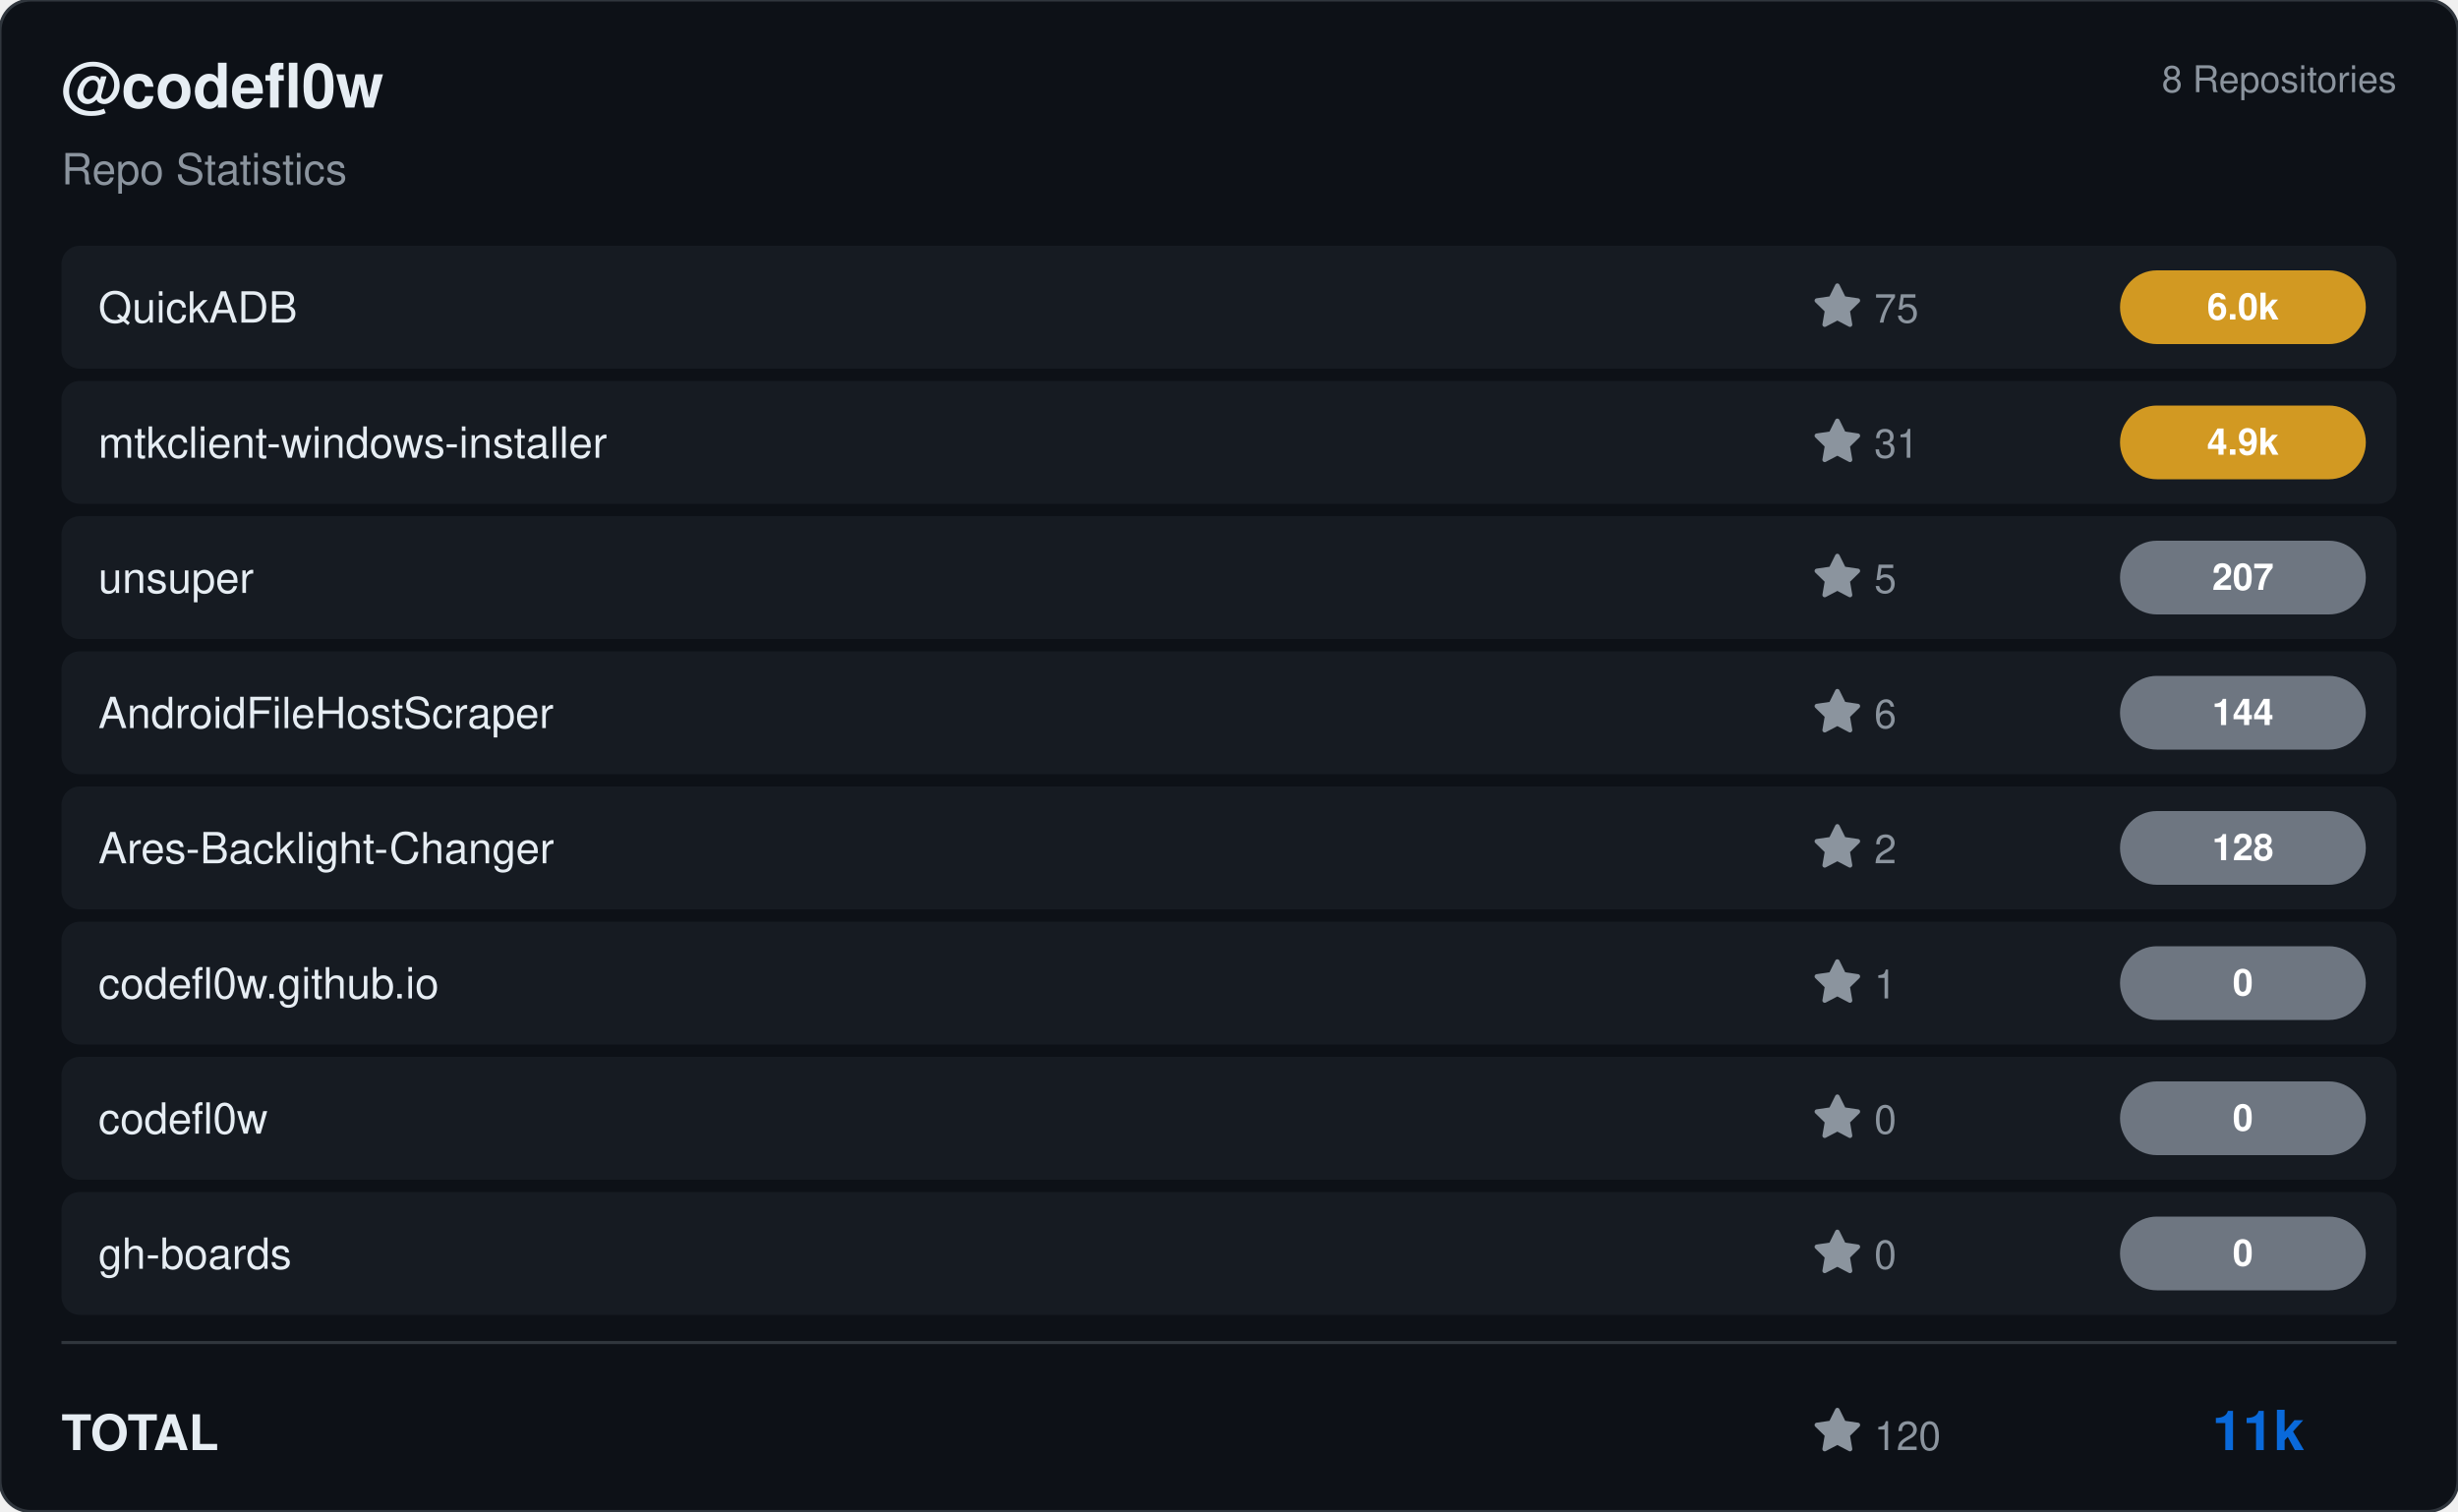
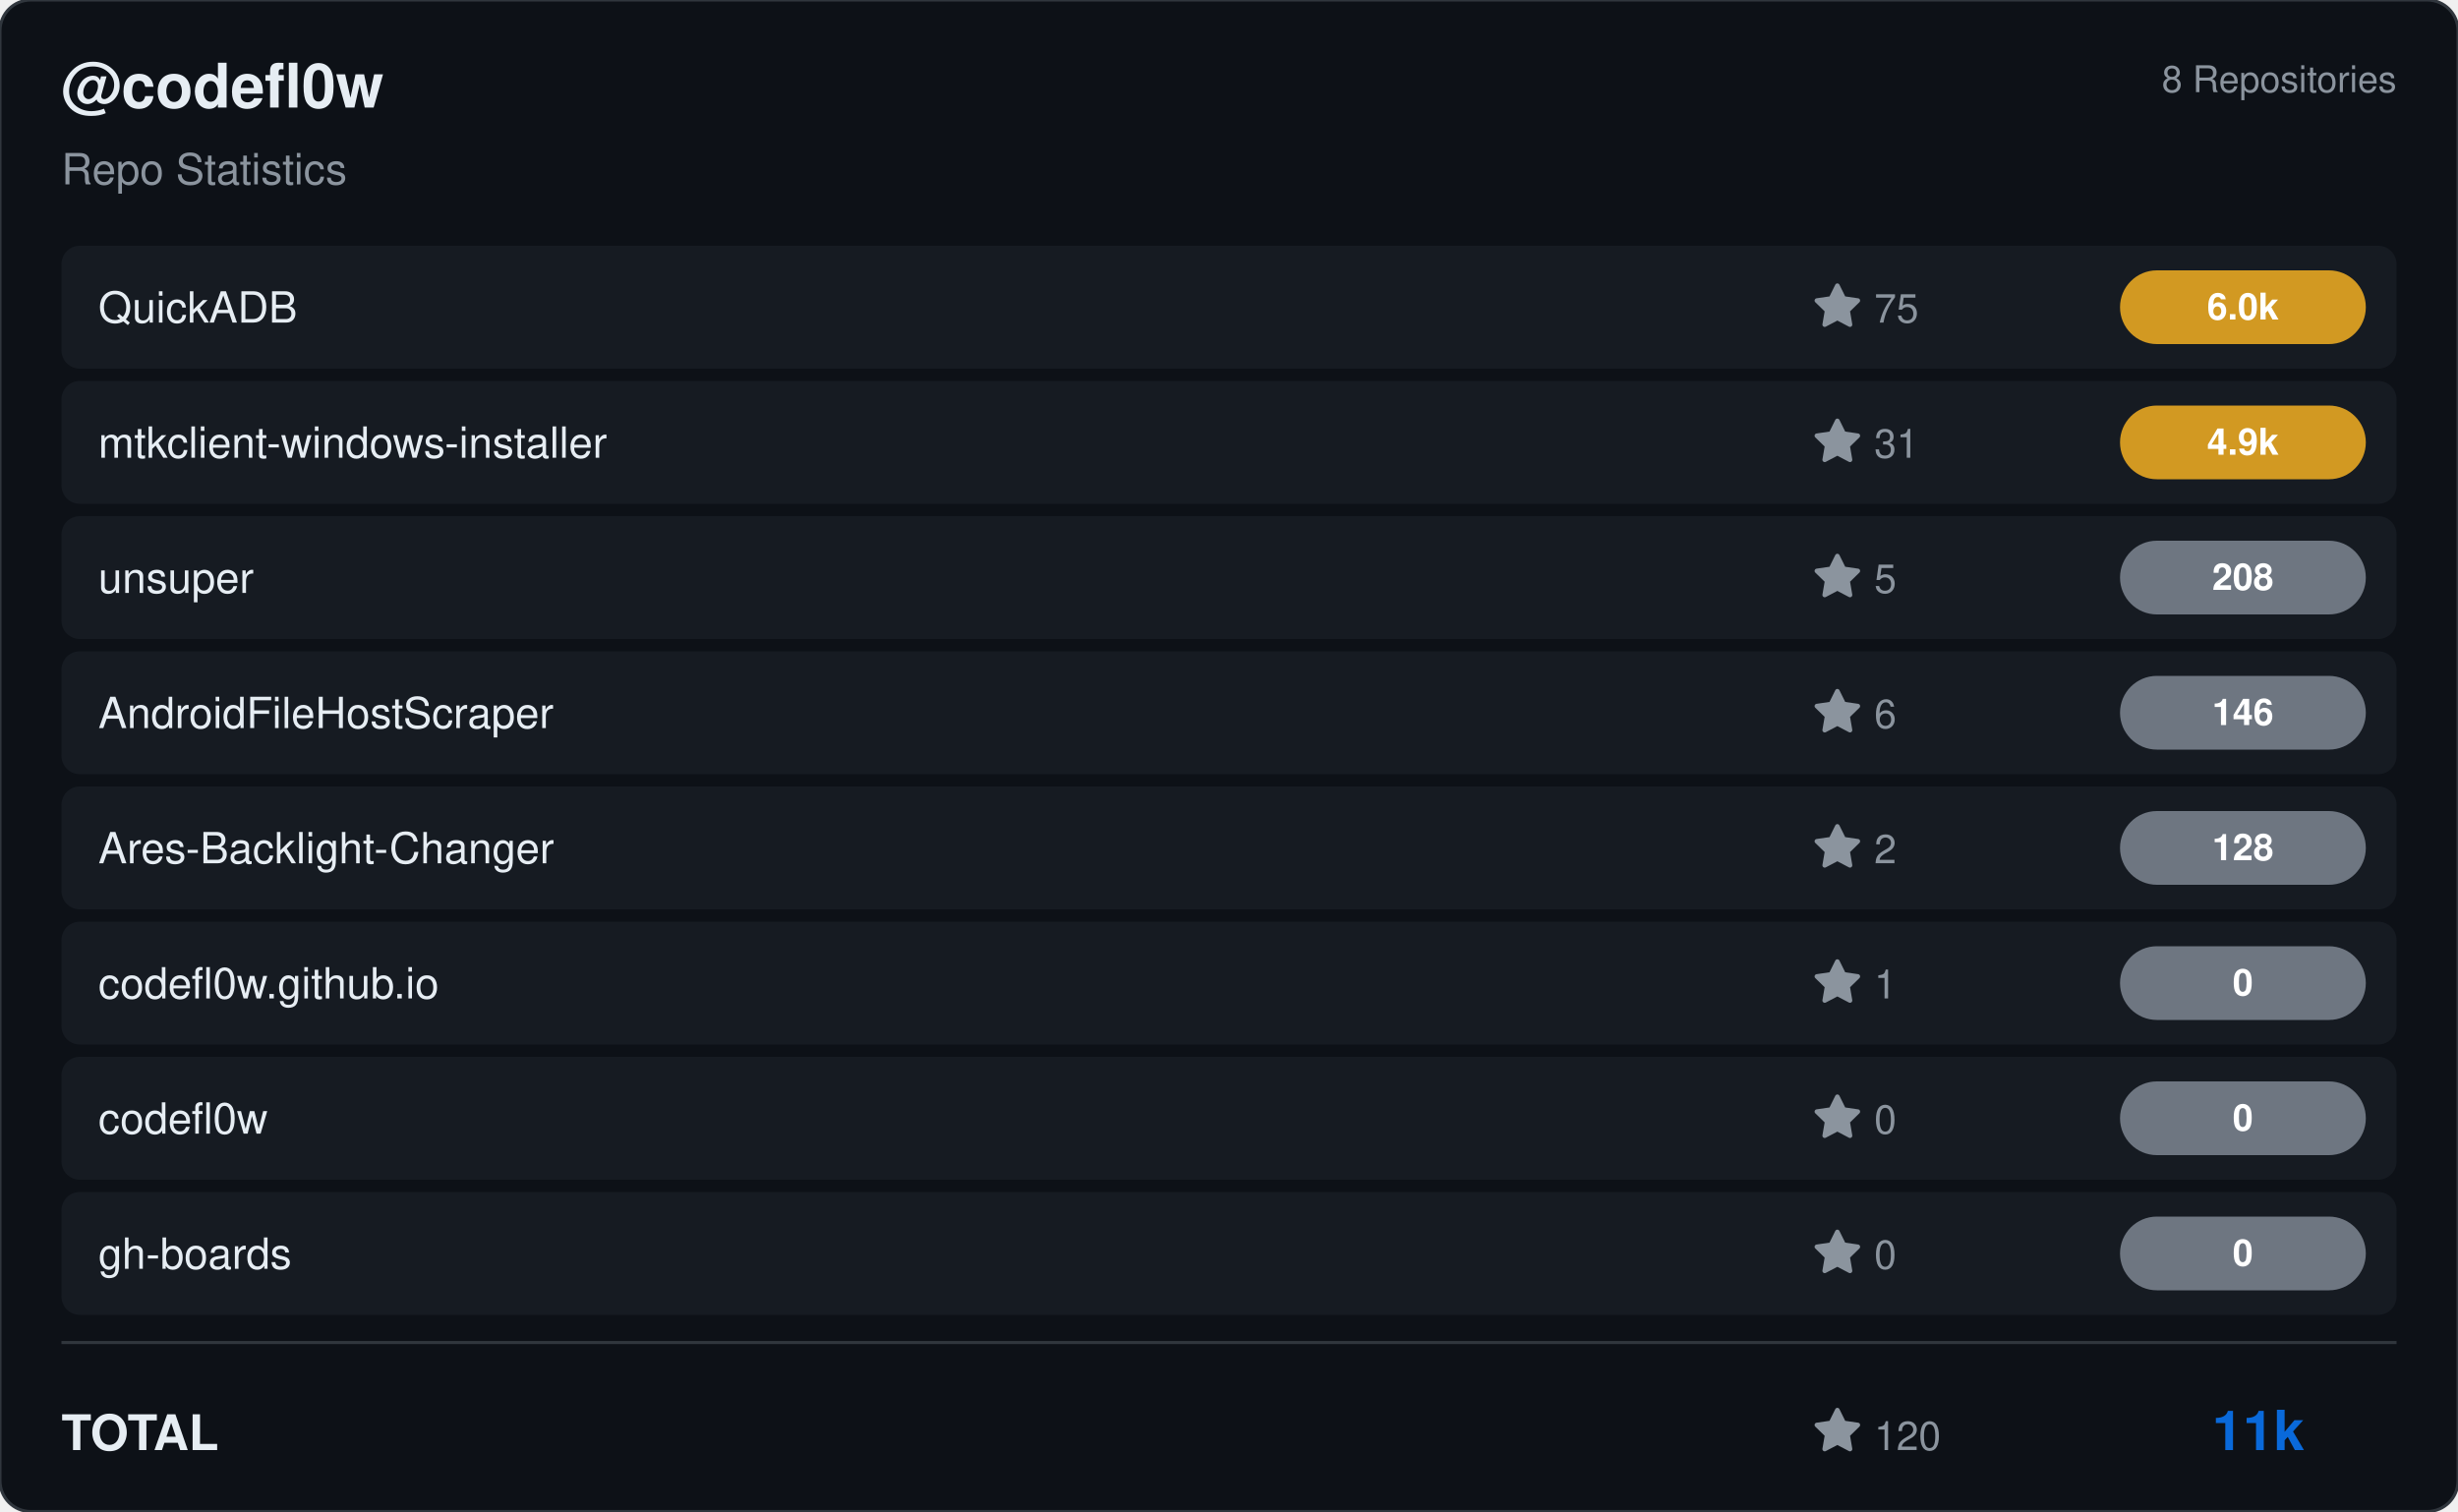
<svg xmlns="http://www.w3.org/2000/svg" viewBox="0 0 800 492" width="800" height="492">
  <rect width="800" height="492" rx="10" fill="#0d1117" stroke="#30363d" stroke-width="1" />
  <g transform="translate(20, 35)">
    <text fill="#e6edf3" font-size="20" font-family="Segoe UI, Helvetica, Arial, sans-serif" font-weight="600">@codefl0w</text>
    <text y="25" fill="#8b949e" font-size="14" font-family="Segoe UI, Helvetica, Arial, sans-serif">Repo Statistics</text>
  </g>
  <text x="780" y="30" fill="#8b949e" font-size="12" font-family="Segoe UI, Helvetica, Arial, sans-serif" text-anchor="end">8 Repositories</text>
  <rect x="20" y="80" width="760" height="40" rx="6" fill="#161b22" />
  <text x="32" y="105" fill="#e6edf3" font-size="14" font-family="Segoe UI, Helvetica, Arial, sans-serif" font-weight="500">QuickADB</text>
  <g transform="translate(590, 92)">
    <path d="M8 .25a.75.75 0 0 1 .673.418l1.882 3.815 4.21.612a.75.75 0 0 1 .416 1.279l-3.046 2.97.719 4.192a.751.751 0 0 1-1.088.791L8 12.347l-3.766 1.98a.75.75 0 0 1-1.088-.79l.72-4.194L.818 6.374a.75.75 0 0 1 .416-1.28l4.21-.611L7.327.668A.75.75 0 0 1 8 .25Z" fill="#8b949e" />
    <text x="20" y="13" fill="#8b949e" font-size="13" font-family="Segoe UI, Helvetica, Arial, sans-serif">75</text>
  </g>
  <rect x="690" y="88.0" width="80" height="24" rx="12" fill="#d29922" />
  <text x="730.0" y="104.0" fill="#ffffff" font-size="12" font-weight="bold" font-family="Segoe UI, Helvetica, Arial, sans-serif" text-anchor="middle">6.0k</text>
  <rect x="20" y="124" width="760" height="40" rx="6" fill="#161b22" />
  <text x="32" y="149" fill="#e6edf3" font-size="14" font-family="Segoe UI, Helvetica, Arial, sans-serif" font-weight="500">mtkclient-windows-installer</text>
  <g transform="translate(590, 136)">
    <path d="M8 .25a.75.75 0 0 1 .673.418l1.882 3.815 4.21.612a.75.75 0 0 1 .416 1.279l-3.046 2.97.719 4.192a.751.751 0 0 1-1.088.791L8 12.347l-3.766 1.98a.75.75 0 0 1-1.088-.79l.72-4.194L.818 6.374a.75.75 0 0 1 .416-1.28l4.21-.611L7.327.668A.75.75 0 0 1 8 .25Z" fill="#8b949e" />
    <text x="20" y="13" fill="#8b949e" font-size="13" font-family="Segoe UI, Helvetica, Arial, sans-serif">31</text>
  </g>
  <rect x="690" y="132.0" width="80" height="24" rx="12" fill="#d29922" />
  <text x="730.0" y="148.0" fill="#ffffff" font-size="12" font-weight="bold" font-family="Segoe UI, Helvetica, Arial, sans-serif" text-anchor="middle">4.9k</text>
  <rect x="20" y="168" width="760" height="40" rx="6" fill="#161b22" />
  <text x="32" y="193" fill="#e6edf3" font-size="14" font-family="Segoe UI, Helvetica, Arial, sans-serif" font-weight="500">unsuper</text>
  <g transform="translate(590, 180)">
    <path d="M8 .25a.75.75 0 0 1 .673.418l1.882 3.815 4.21.612a.75.75 0 0 1 .416 1.279l-3.046 2.97.719 4.192a.751.751 0 0 1-1.088.791L8 12.347l-3.766 1.98a.75.75 0 0 1-1.088-.79l.72-4.194L.818 6.374a.75.75 0 0 1 .416-1.28l4.21-.611L7.327.668A.75.75 0 0 1 8 .25Z" fill="#8b949e" />
    <text x="20" y="13" fill="#8b949e" font-size="13" font-family="Segoe UI, Helvetica, Arial, sans-serif">5</text>
  </g>
  <rect x="690" y="176.0" width="80" height="24" rx="12" fill="#6e7681" />
-   <text x="730.0" y="192.0" fill="#ffffff" font-size="12" font-weight="bold" font-family="Segoe UI, Helvetica, Arial, sans-serif" text-anchor="middle">207</text>
+   <text x="730.0" y="192.0" fill="#ffffff" font-size="12" font-weight="bold" font-family="Segoe UI, Helvetica, Arial, sans-serif" text-anchor="middle">208</text>
  <rect x="20" y="212" width="760" height="40" rx="6" fill="#161b22" />
  <text x="32" y="237" fill="#e6edf3" font-size="14" font-family="Segoe UI, Helvetica, Arial, sans-serif" font-weight="500">AndroidFileHostScraper</text>
  <g transform="translate(590, 224)">
    <path d="M8 .25a.75.75 0 0 1 .673.418l1.882 3.815 4.21.612a.75.75 0 0 1 .416 1.279l-3.046 2.97.719 4.192a.751.751 0 0 1-1.088.791L8 12.347l-3.766 1.98a.75.75 0 0 1-1.088-.79l.72-4.194L.818 6.374a.75.75 0 0 1 .416-1.28l4.21-.611L7.327.668A.75.75 0 0 1 8 .25Z" fill="#8b949e" />
    <text x="20" y="13" fill="#8b949e" font-size="13" font-family="Segoe UI, Helvetica, Arial, sans-serif">6</text>
  </g>
  <rect x="690" y="220.0" width="80" height="24" rx="12" fill="#6e7681" />
-   <text x="730.0" y="236.0" fill="#ffffff" font-size="12" font-weight="bold" font-family="Segoe UI, Helvetica, Arial, sans-serif" text-anchor="middle">144</text>
+   <text x="730.0" y="236.0" fill="#ffffff" font-size="12" font-weight="bold" font-family="Segoe UI, Helvetica, Arial, sans-serif" text-anchor="middle">146</text>
  <rect x="20" y="256" width="760" height="40" rx="6" fill="#161b22" />
  <text x="32" y="281" fill="#e6edf3" font-size="14" font-family="Segoe UI, Helvetica, Arial, sans-serif" font-weight="500">Ares-Backlight-Changer</text>
  <g transform="translate(590, 268)">
    <path d="M8 .25a.75.75 0 0 1 .673.418l1.882 3.815 4.21.612a.75.75 0 0 1 .416 1.279l-3.046 2.97.719 4.192a.751.751 0 0 1-1.088.791L8 12.347l-3.766 1.98a.75.75 0 0 1-1.088-.79l.72-4.194L.818 6.374a.75.75 0 0 1 .416-1.28l4.21-.611L7.327.668A.75.75 0 0 1 8 .25Z" fill="#8b949e" />
    <text x="20" y="13" fill="#8b949e" font-size="13" font-family="Segoe UI, Helvetica, Arial, sans-serif">2</text>
  </g>
  <rect x="690" y="264.0" width="80" height="24" rx="12" fill="#6e7681" />
  <text x="730.0" y="280.0" fill="#ffffff" font-size="12" font-weight="bold" font-family="Segoe UI, Helvetica, Arial, sans-serif" text-anchor="middle">128</text>
  <rect x="20" y="300" width="760" height="40" rx="6" fill="#161b22" />
  <text x="32" y="325" fill="#e6edf3" font-size="14" font-family="Segoe UI, Helvetica, Arial, sans-serif" font-weight="500">codefl0w.github.io</text>
  <g transform="translate(590, 312)">
    <path d="M8 .25a.75.75 0 0 1 .673.418l1.882 3.815 4.21.612a.75.75 0 0 1 .416 1.279l-3.046 2.97.719 4.192a.751.751 0 0 1-1.088.791L8 12.347l-3.766 1.98a.75.75 0 0 1-1.088-.79l.72-4.194L.818 6.374a.75.75 0 0 1 .416-1.28l4.21-.611L7.327.668A.75.75 0 0 1 8 .25Z" fill="#8b949e" />
    <text x="20" y="13" fill="#8b949e" font-size="13" font-family="Segoe UI, Helvetica, Arial, sans-serif">1</text>
  </g>
  <rect x="690" y="308.0" width="80" height="24" rx="12" fill="#6e7681" />
  <text x="730.0" y="324.0" fill="#ffffff" font-size="12" font-weight="bold" font-family="Segoe UI, Helvetica, Arial, sans-serif" text-anchor="middle">0</text>
  <rect x="20" y="344" width="760" height="40" rx="6" fill="#161b22" />
  <text x="32" y="369" fill="#e6edf3" font-size="14" font-family="Segoe UI, Helvetica, Arial, sans-serif" font-weight="500">codefl0w</text>
  <g transform="translate(590, 356)">
    <path d="M8 .25a.75.75 0 0 1 .673.418l1.882 3.815 4.21.612a.75.75 0 0 1 .416 1.279l-3.046 2.97.719 4.192a.751.751 0 0 1-1.088.791L8 12.347l-3.766 1.98a.75.75 0 0 1-1.088-.79l.72-4.194L.818 6.374a.75.75 0 0 1 .416-1.28l4.21-.611L7.327.668A.75.75 0 0 1 8 .25Z" fill="#8b949e" />
    <text x="20" y="13" fill="#8b949e" font-size="13" font-family="Segoe UI, Helvetica, Arial, sans-serif">0</text>
  </g>
  <rect x="690" y="352.0" width="80" height="24" rx="12" fill="#6e7681" />
  <text x="730.0" y="368.0" fill="#ffffff" font-size="12" font-weight="bold" font-family="Segoe UI, Helvetica, Arial, sans-serif" text-anchor="middle">0</text>
  <rect x="20" y="388" width="760" height="40" rx="6" fill="#161b22" />
  <text x="32" y="413" fill="#e6edf3" font-size="14" font-family="Segoe UI, Helvetica, Arial, sans-serif" font-weight="500">gh-boards</text>
  <g transform="translate(590, 400)">
    <path d="M8 .25a.75.75 0 0 1 .673.418l1.882 3.815 4.21.612a.75.75 0 0 1 .416 1.279l-3.046 2.97.719 4.192a.751.751 0 0 1-1.088.791L8 12.347l-3.766 1.98a.75.75 0 0 1-1.088-.79l.72-4.194L.818 6.374a.75.75 0 0 1 .416-1.28l4.21-.611L7.327.668A.75.75 0 0 1 8 .25Z" fill="#8b949e" />
    <text x="20" y="13" fill="#8b949e" font-size="13" font-family="Segoe UI, Helvetica, Arial, sans-serif">0</text>
  </g>
  <rect x="690" y="396.0" width="80" height="24" rx="12" fill="#6e7681" />
  <text x="730.0" y="412.0" fill="#ffffff" font-size="12" font-weight="bold" font-family="Segoe UI, Helvetica, Arial, sans-serif" text-anchor="middle">0</text>
  <line x1="20" y1="437" x2="780" y2="437" stroke="#30363d" />
  <text x="20" y="472" fill="#e6edf3" font-size="16" font-family="Segoe UI, Helvetica, Arial, sans-serif" font-weight="600">TOTAL</text>
  <g transform="translate(590, 458)">
    <path d="M8 .25a.75.75 0 0 1 .673.418l1.882 3.815 4.21.612a.75.75 0 0 1 .416 1.279l-3.046 2.97.719 4.192a.751.751 0 0 1-1.088.791L8 12.347l-3.766 1.98a.75.75 0 0 1-1.088-.79l.72-4.194L.818 6.374a.75.75 0 0 1 .416-1.28l4.21-.611L7.327.668A.75.75 0 0 1 8 .25Z" fill="#8b949e" />
    <text x="20" y="14" fill="#8b949e" font-size="13" font-family="Segoe UI, Helvetica, Arial, sans-serif">120</text>
  </g>
  <text x="750" y="472" fill="#0969da" font-size="18" font-family="Segoe UI, Helvetica, Arial, sans-serif" font-weight="bold" text-anchor="end">11k</text>
</svg>
